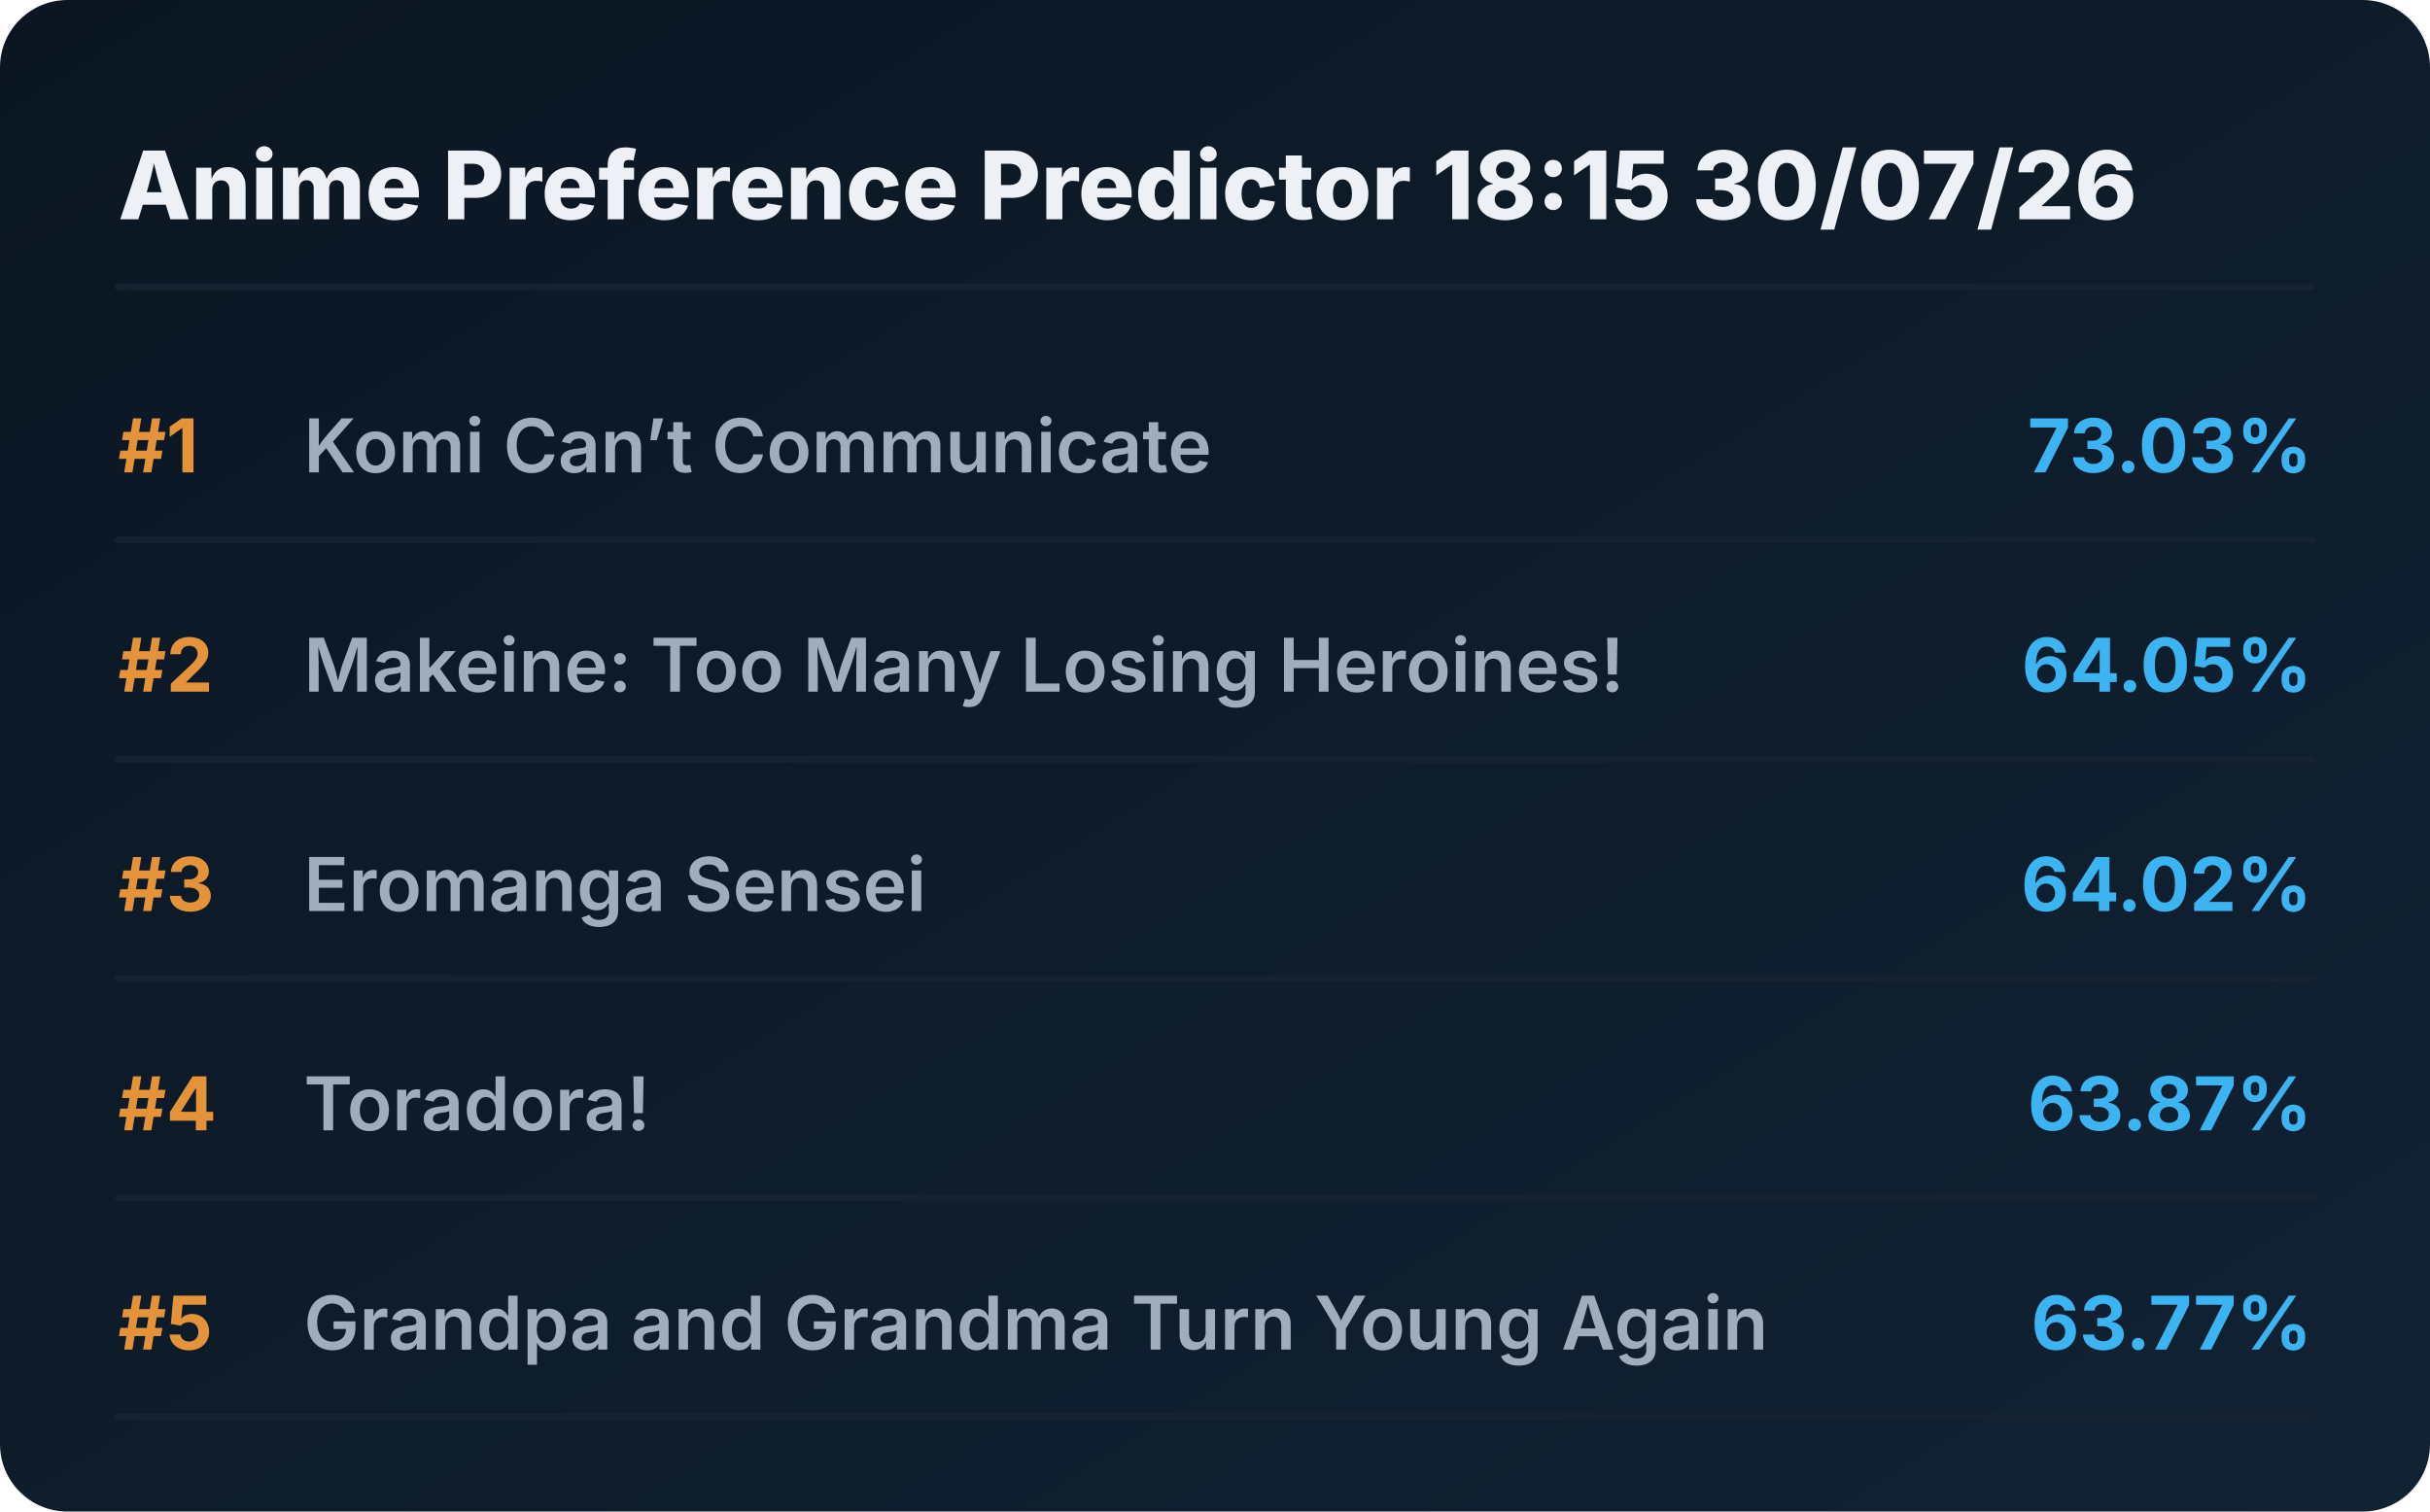
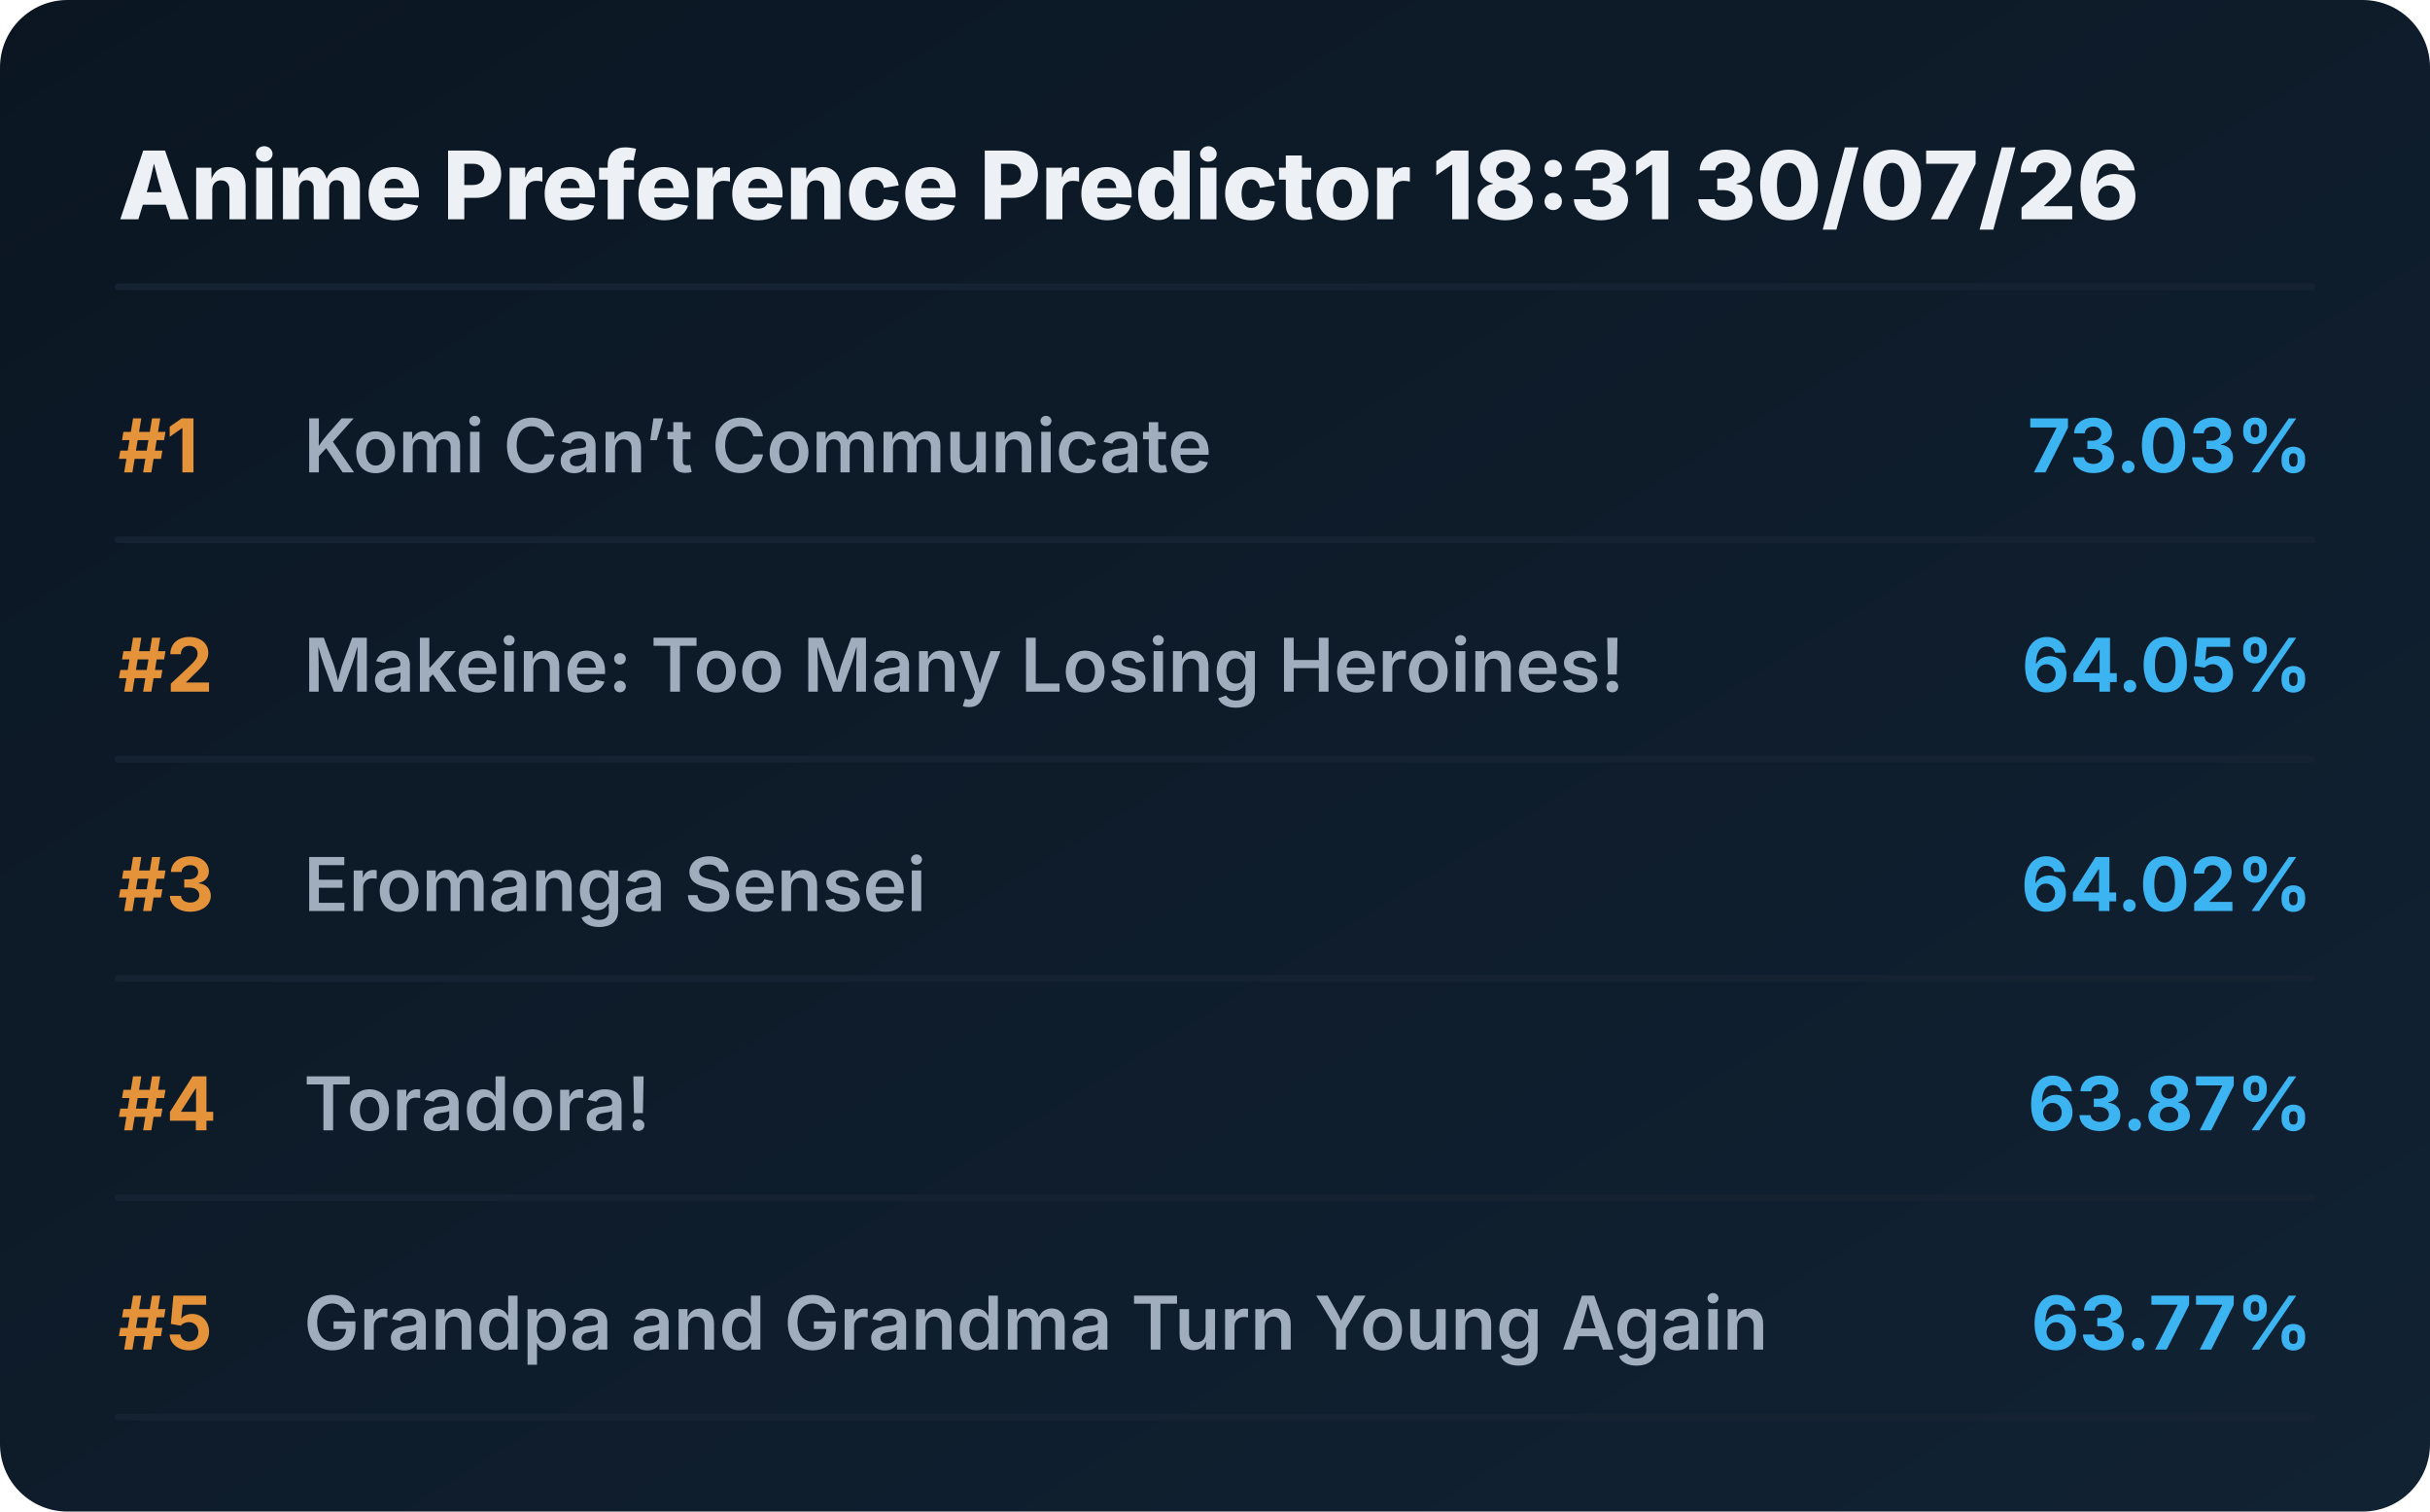
<svg xmlns="http://www.w3.org/2000/svg" viewBox="0 0 720 448" preserveAspectRatio="xMidYMid meet" style="width: 100%; height: auto; max-width: 720px;">
  <defs>
    <linearGradient id="boxGrad" x1="0%" y1="0%" x2="100%" y2="100%">
      <stop offset="0%" stop-color="#0b1622" />
      <stop offset="100%" stop-color="#112233" />
    </linearGradient>
    <clipPath id="titleClip">
      <rect x="90" y="0" width="510" height="100%" />
    </clipPath>
  </defs>
  <style>
    .bg { fill: url(#boxGrad); rx: 20px; }
    .header { font-family: 'Overpass', 'Inter', system-ui, sans-serif; font-weight: 800; font-size: 28px; fill: #edf1f5; }
    .rank { font-family: 'Overpass', 'Inter', system-ui, sans-serif; font-weight: 700; font-size: 22px; fill: #e5933a; }
    .title { font-family: 'Overpass', 'Inter', system-ui, sans-serif; font-weight: 600; font-size: 22px; fill: #9fadbd; }
    .score { font-family: 'Overpass', 'Inter', system-ui, sans-serif; font-weight: 700; font-size: 22px; fill: #3db4f2; }
    .line { stroke: #152232; stroke-width: 2; stroke-linecap: round; }
  </style>
  <rect class="bg" width="720" height="448" />
-   <text x="35" y="65" class="header">Anime Preference Predictor 18:15 30/07/26</text>
+   <text x="35" y="65" class="header">Anime Preference Predictor 18:31 30/07/26</text>
  <line x1="35" y1="85" x2="685" y2="85" class="line" />
  <g transform="translate(0, 0)">
    <text x="35" y="140" class="rank">#1</text>
    <text x="90" y="140" class="title">Komi Can’t Communicate</text>
    <text x="685" y="140" class="score" text-anchor="end">73.03%</text>
    <line x1="35" y1="160" x2="685" y2="160" class="line" />
  </g>
  <g transform="translate(0, 65)">
    <text x="35" y="140" class="rank">#2</text>
    <text x="90" y="140" class="title">Makeine: Too Many Losing Heroines!</text>
    <text x="685" y="140" class="score" text-anchor="end">64.05%</text>
    <line x1="35" y1="160" x2="685" y2="160" class="line" />
  </g>
  <g transform="translate(0, 130)">
    <text x="35" y="140" class="rank">#3</text>
    <text x="90" y="140" class="title">Eromanga Sensei</text>
    <text x="685" y="140" class="score" text-anchor="end">64.02%</text>
    <line x1="35" y1="160" x2="685" y2="160" class="line" />
  </g>
  <g transform="translate(0, 195)">
    <text x="35" y="140" class="rank">#4</text>
    <text x="90" y="140" class="title">Toradora!</text>
    <text x="685" y="140" class="score" text-anchor="end">63.87%</text>
    <line x1="35" y1="160" x2="685" y2="160" class="line" />
  </g>
  <g transform="translate(0, 260)">
    <text x="35" y="140" class="rank">#5</text>
    <text x="90" y="140" class="title">Grandpa and Grandma Turn Young Again</text>
    <text x="685" y="140" class="score" text-anchor="end">63.77%</text>
    <line x1="35" y1="160" x2="685" y2="160" class="line" />
  </g>
</svg>
